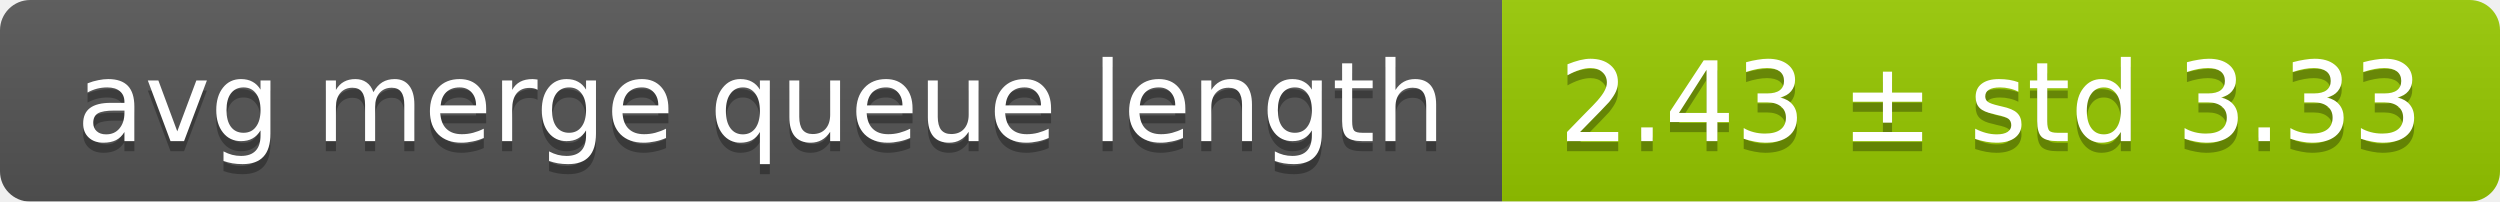
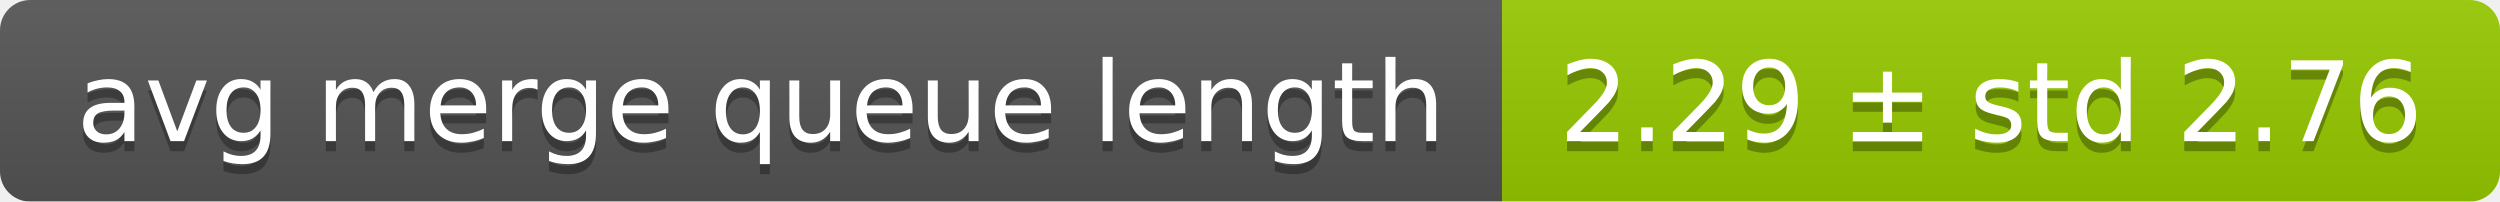
<svg xmlns="http://www.w3.org/2000/svg" width="248" height="20">
  <linearGradient id="smooth" x2="0" y2="100%">
    <stop offset="0" stop-color="#bbb" stop-opacity=".1" />
    <stop offset="1" stop-opacity=".1" />
  </linearGradient>
  <mask id="round">
    <rect width="248" height="20" rx="3" fill="#fff" />
  </mask>
  <g mask="url(#round)">
    <rect width="149" height="20" fill="#555" />
    <rect x="149" width="99" height="20" fill="#97ca00" />
    <rect width="248" height="20" fill="url(#smooth)" />
  </g>
  <g fill="#fff" text-anchor="middle" font-family="DejaVu Sans,Verdana,Geneva,sans-serif" font-size="11">
    <text x="75.5" y="15" fill="#010101" fill-opacity=".3">avg merge queue length</text>
    <text x="75.5" y="14">avg merge queue length</text>
-     <text x="197.5" y="15" fill="#010101" fill-opacity=".3">2.43 ± std 3.33</text>
-     <text x="197.5" y="14">2.43 ± std 3.33</text>
+     <text x="197.5" y="15" fill="#010101" fill-opacity=".3">2.29 ± std 2.76</text>
+     <text x="197.5" y="14">2.29 ± std 2.76</text>
  </g>
</svg>
